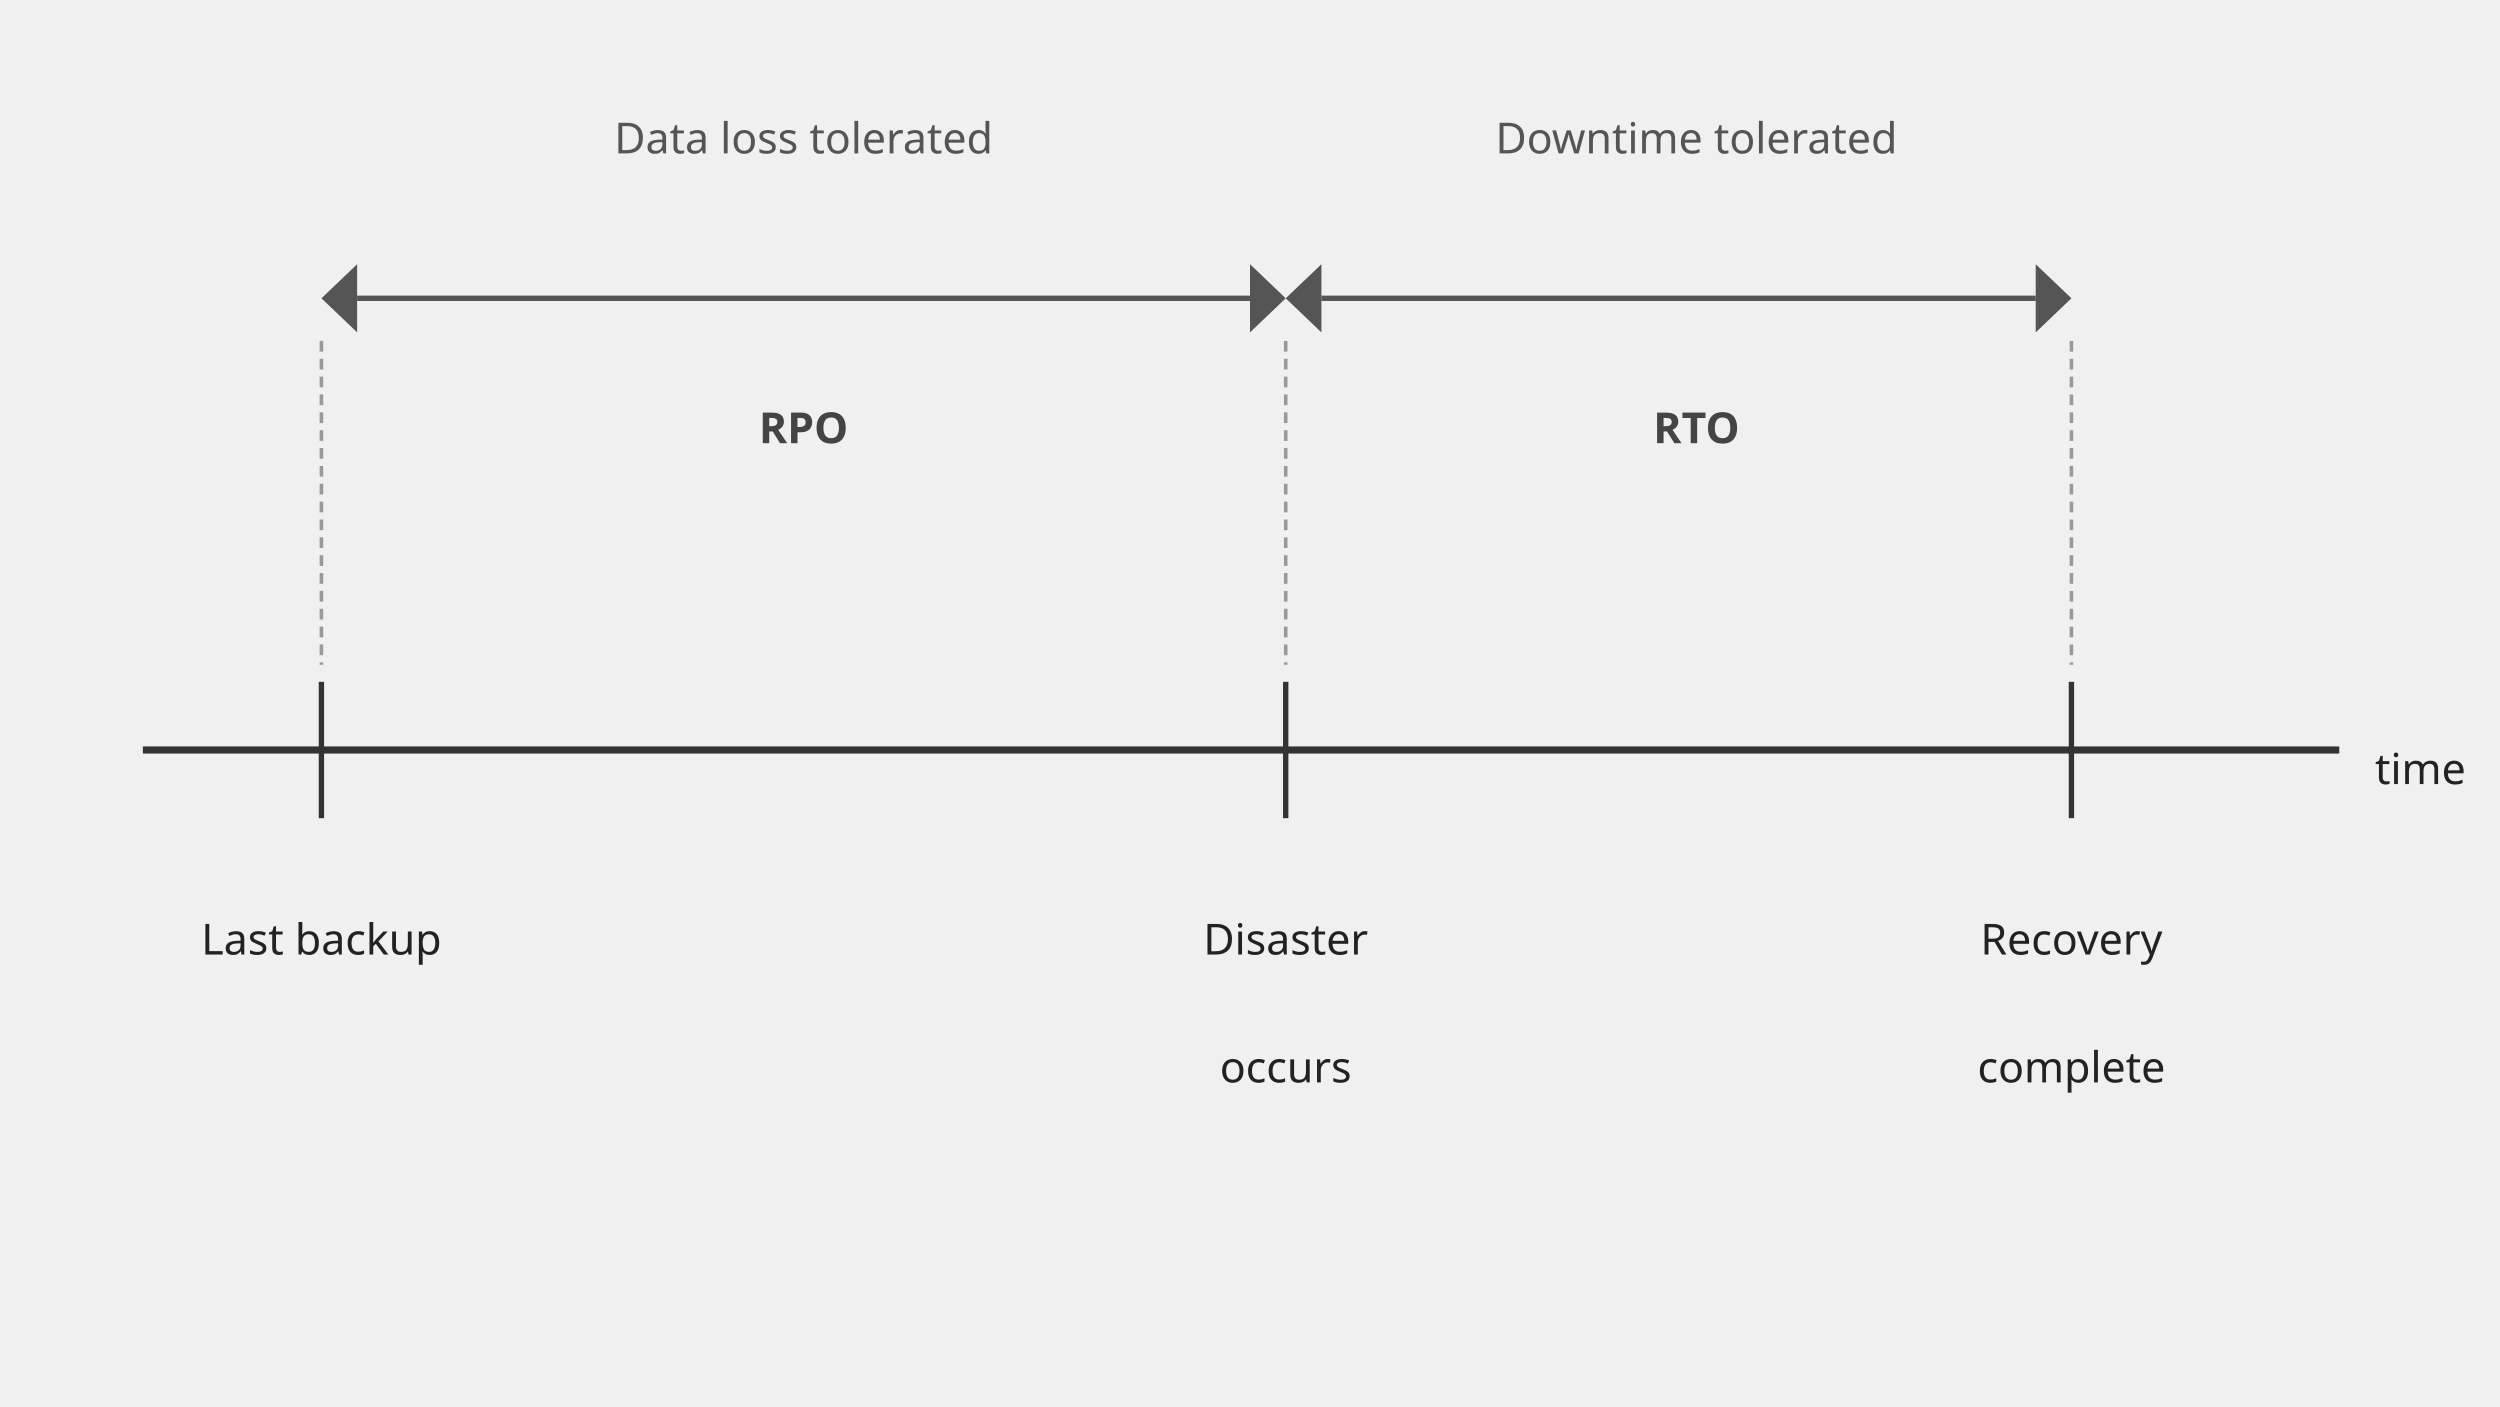
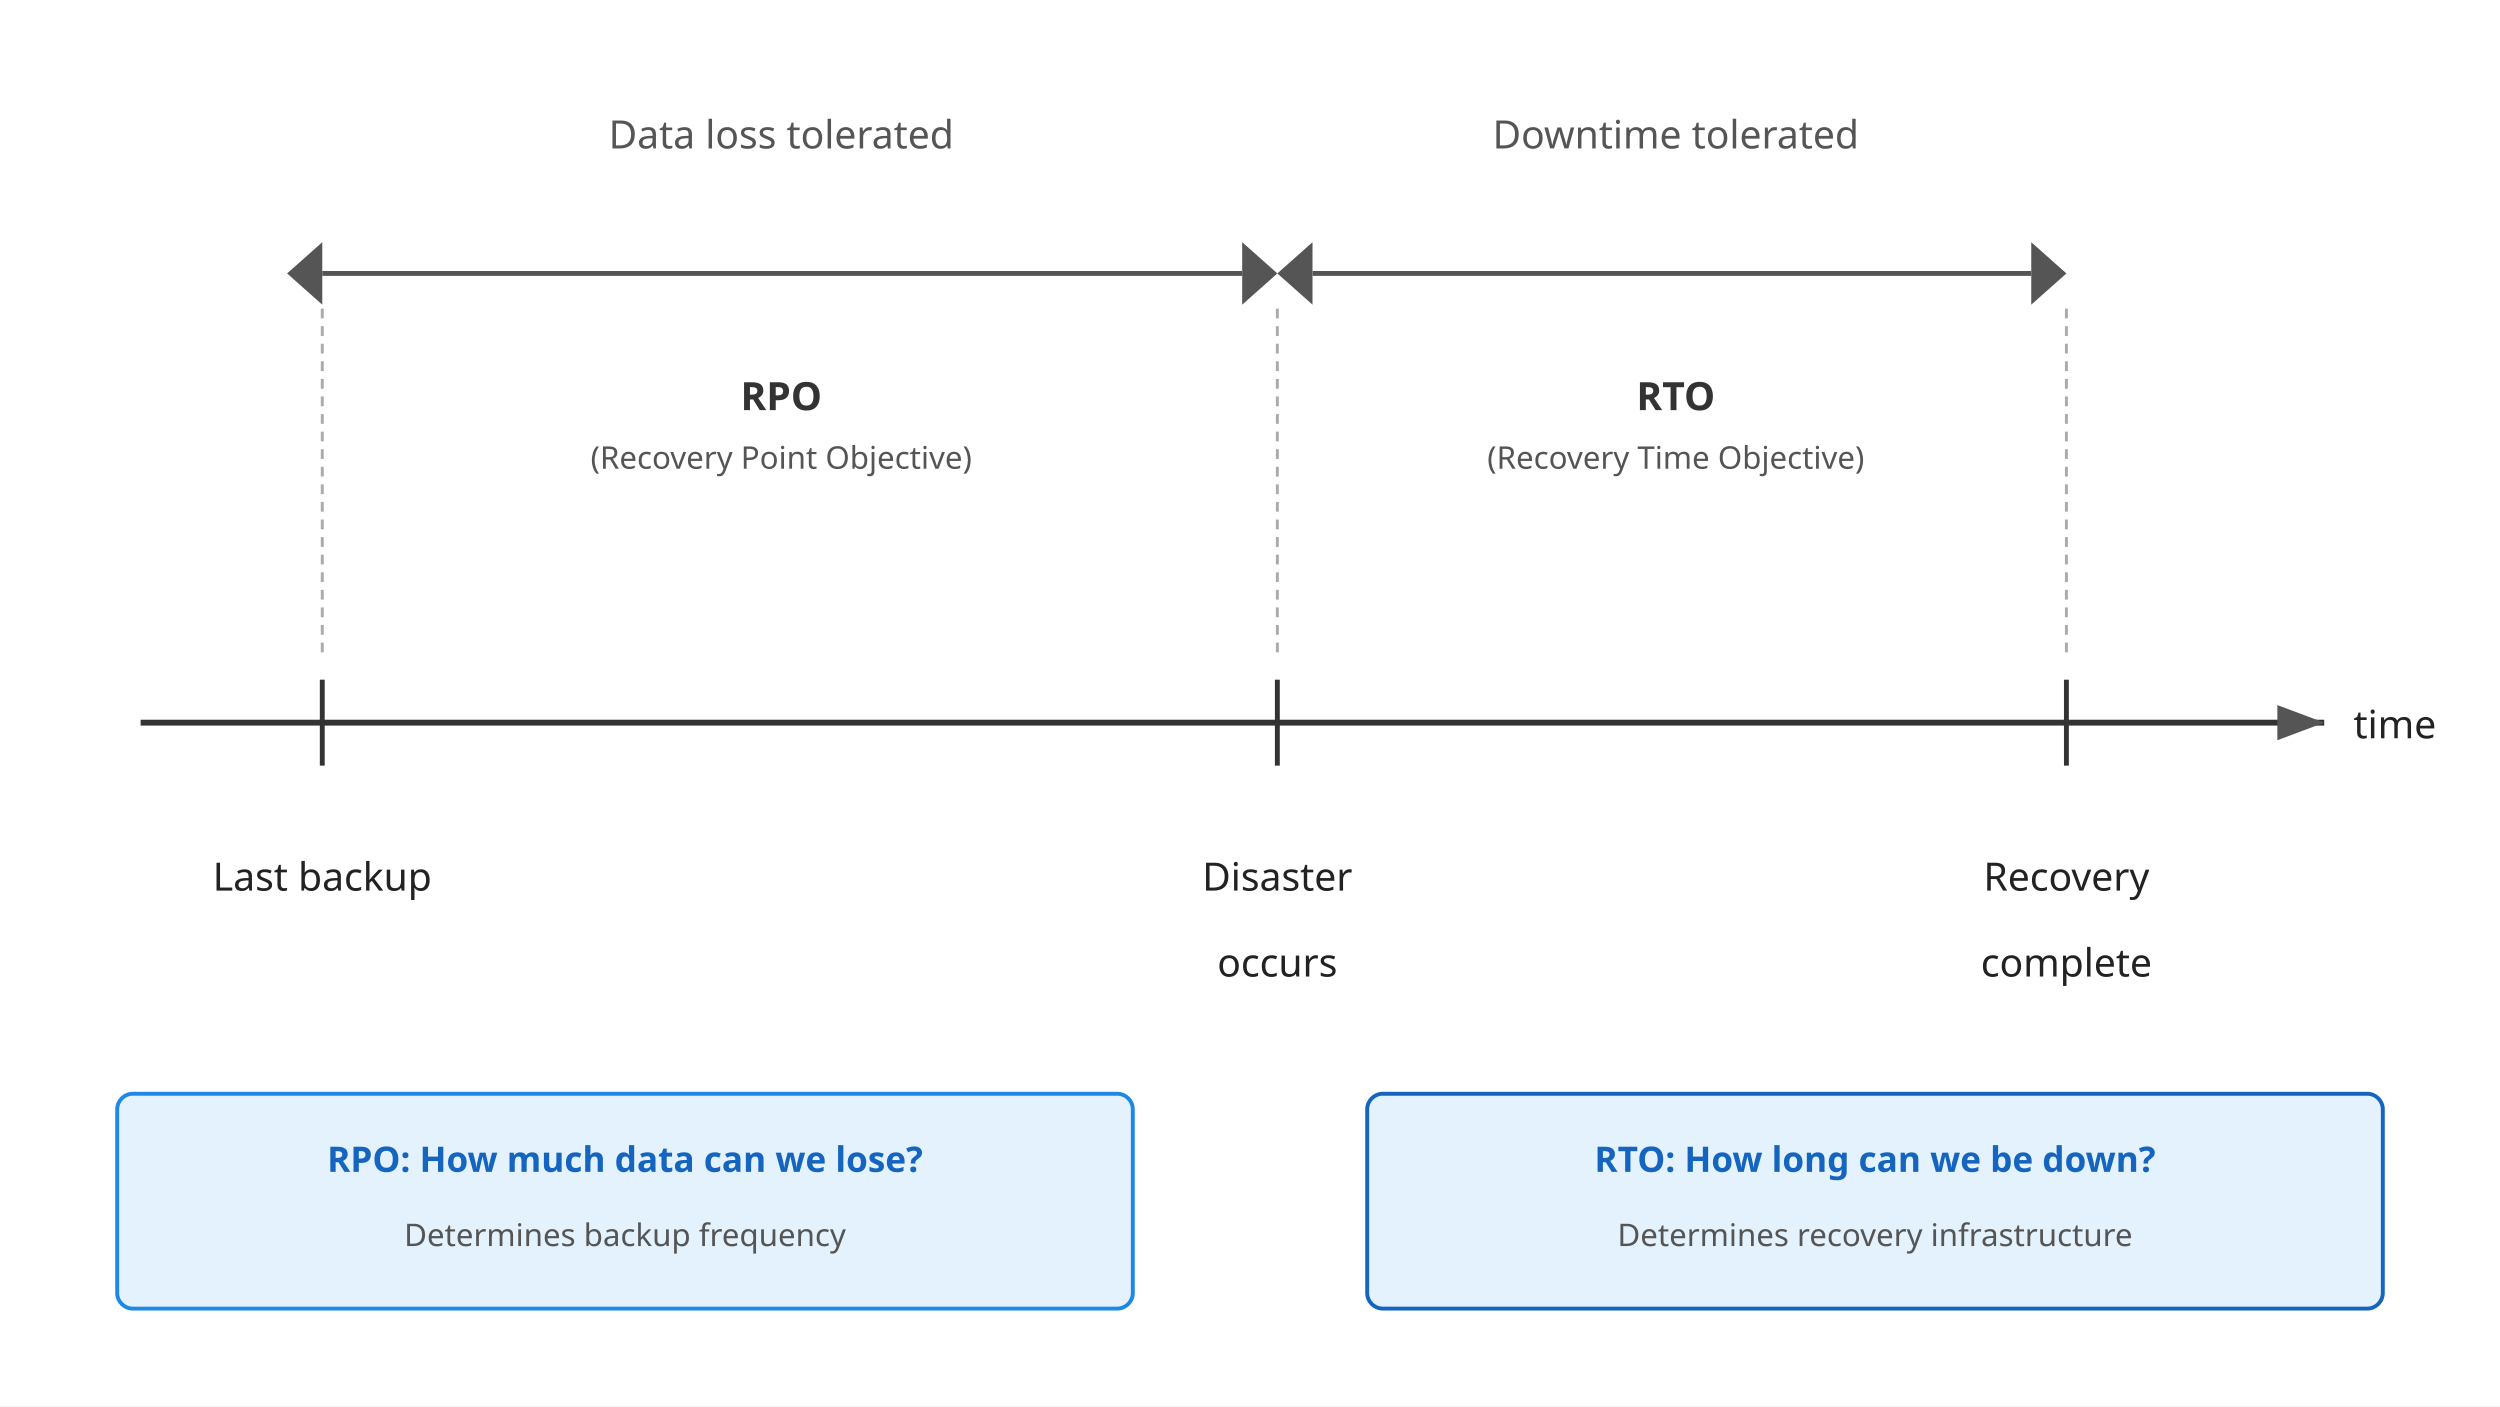
<svg xmlns="http://www.w3.org/2000/svg" viewBox="0 0 1280 720" font-family="sans-serif">
  <defs>
-     <marker id="arr4" markerWidth="18.286" markerHeight="30.546" refX="16.457" refY="15.273" orient="auto">
-       <polygon points="0,43.636 6.4,0" fill="#555" />
+     <linearGradient id="grad-accent" x1="0" y1="0" x2="0" y2="1">
+       <stop offset="0%" stop-color="#1e88e5" />
+       <stop offset="100%" stop-color="#1565c0" />
+     </linearGradient>
+     <linearGradient id="grad-surface" x1="0" y1="0" x2="0" y2="1">
+       <stop offset="0%" stop-color="#ffffff" />
+       <stop offset="100%" stop-color="#f2f2f2" />
+     </linearGradient>
+     <filter id="shadow" x="-4%" y="-8%" width="108%" height="124%">
+       <feDropShadow dx="0" dy="2" stdDeviation="3" flood-color="#00000022" />
+     </filter>
+     <marker id="arrow" markerWidth="10" markerHeight="10" refX="9" refY="5" orient="auto">
+       <path d="M1,2 L9,5 L1,8 Z" fill="#555555" />
+     </marker>
+     <marker id="arrow-accent" markerWidth="10" markerHeight="10" refX="9" refY="5" orient="auto">
+       <path d="M1,2 L9,5 L1,8 Z" fill="#1565c0" />
    </marker>
  </defs>
-   <text x="411.429" y="78.546" text-anchor="middle" font-size="21.943" fill="#555">Data loss tolerated</text>
-   <text x="868.571" y="78.546" text-anchor="middle" font-size="21.943" fill="#555">Downtime tolerated</text>
-   <line x1="182.857" y1="152.727" x2="640" y2="152.727" stroke="#555" stroke-width="2.743" />
-   <polygon points="182.857,135.273 182.857,170.182 164.571,152.727" fill="#555" />
-   <polygon points="640,135.273 640,170.182 658.286,152.727" fill="#555" />
-   <text x="411.429" y="226.909" text-anchor="middle" font-size="21.943" font-weight="bold" fill="#444">RPO</text>
-   <line x1="676.571" y1="152.727" x2="1042.286" y2="152.727" stroke="#555" stroke-width="2.743" />
-   <polygon points="676.571,135.273 676.571,170.182 658.286,152.727" fill="#555" />
-   <polygon points="1042.286,135.273 1042.286,170.182 1060.571,152.727" fill="#555" />
-   <text x="868.571" y="226.909" text-anchor="middle" font-size="21.943" font-weight="bold" fill="#444">RTO</text>
-   <line x1="164.571" y1="174.546" x2="164.571" y2="340.364" stroke="#999" stroke-width="1.829" stroke-dasharray="5.486 3.657" />
-   <line x1="658.286" y1="174.546" x2="658.286" y2="340.364" stroke="#999" stroke-width="1.829" stroke-dasharray="5.486 3.657" />
-   <line x1="1060.571" y1="174.546" x2="1060.571" y2="340.364" stroke="#999" stroke-width="1.829" stroke-dasharray="5.486 3.657" />
-   <line x1="73.143" y1="384" x2="1197.714" y2="384" stroke="#333" stroke-width="3.657" marker-end="url(#arr4)" />
-   <line x1="164.571" y1="349.091" x2="164.571" y2="418.909" stroke="#333" stroke-width="2.743" />
-   <line x1="658.286" y1="349.091" x2="658.286" y2="418.909" stroke="#333" stroke-width="2.743" />
-   <line x1="1060.571" y1="349.091" x2="1060.571" y2="418.909" stroke="#333" stroke-width="2.743" />
-   <text x="1216" y="401.454" font-size="21.943" fill="#222222">time</text>
-   <text x="164.571" y="488.727" text-anchor="middle" font-size="21.943" fill="#222222">Last backup</text>
-   <text x="658.286" y="488.727" text-anchor="middle" font-size="21.943" fill="#222222">Disaster</text>
-   <text x="658.286" y="554.182" text-anchor="middle" font-size="21.943" fill="#222222">occurs</text>
-   <text x="1060.571" y="488.727" text-anchor="middle" font-size="21.943" fill="#222222">Recovery</text>
-   <text x="1060.571" y="554.182" text-anchor="middle" font-size="21.943" fill="#222222">complete</text>
+   <rect width="1280" height="720" fill="#ffffff" />
+   <text x="400" y="76" text-anchor="middle" font-size="20" fill="#555555">Data loss tolerated</text>
+   <text x="858" y="76" text-anchor="middle" font-size="20" fill="#555555">Downtime tolerated</text>
+   <line x1="165" y1="140" x2="636" y2="140" stroke="#555555" stroke-width="2.5" />
+   <polygon points="165,124 165,156 147,140" fill="#555555" />
+   <polygon points="636,124 636,156 654,140" fill="#555555" />
+   <text x="400" y="210" text-anchor="middle" font-size="20" font-weight="bold" fill="#333333">RPO</text>
+   <text x="400" y="240" text-anchor="middle" font-size="16" fill="#555555">(Recovery Point Objective)</text>
+   <line x1="672" y1="140" x2="1040" y2="140" stroke="#555555" stroke-width="2.5" />
+   <polygon points="672,124 672,156 654,140" fill="#555555" />
+   <polygon points="1040,124 1040,156 1058,140" fill="#555555" />
+   <text x="858" y="210" text-anchor="middle" font-size="20" font-weight="bold" fill="#333333">RTO</text>
+   <text x="858" y="240" text-anchor="middle" font-size="16" fill="#555555">(Recovery Time Objective)</text>
+   <line x1="165" y1="158" x2="165" y2="336" stroke="#aaaaaa" stroke-width="1.5" stroke-dasharray="5 4" />
+   <line x1="654" y1="158" x2="654" y2="336" stroke="#aaaaaa" stroke-width="1.5" stroke-dasharray="5 4" />
+   <line x1="1058" y1="158" x2="1058" y2="336" stroke="#aaaaaa" stroke-width="1.5" stroke-dasharray="5 4" />
+   <line x1="72" y1="370" x2="1190" y2="370" stroke="#333333" stroke-width="3" marker-end="url(#arrow)" />
+   <text x="1205" y="378" font-size="20" fill="#222222">time</text>
+   <line x1="165" y1="348" x2="165" y2="392" stroke="#333333" stroke-width="2.5" />
+   <line x1="654" y1="348" x2="654" y2="392" stroke="#333333" stroke-width="2.5" />
+   <line x1="1058" y1="348" x2="1058" y2="392" stroke="#333333" stroke-width="2.5" />
+   <text x="165" y="456" text-anchor="middle" font-size="20" fill="#222222">Last backup</text>
+   <text x="654" y="456" text-anchor="middle" font-size="20" fill="#222222">Disaster</text>
+   <text x="654" y="500" text-anchor="middle" font-size="20" fill="#222222">occurs</text>
+   <text x="1058" y="456" text-anchor="middle" font-size="20" fill="#222222">Recovery</text>
+   <text x="1058" y="500" text-anchor="middle" font-size="20" fill="#222222">complete</text>
+   <rect x="60" y="560" width="520" height="110" rx="8" fill="#e3f2fd" stroke="#1e88e5" stroke-width="2" />
+   <text x="320" y="600" text-anchor="middle" font-size="18" font-weight="bold" fill="#1565c0">RPO: How much data can we lose?</text>
+   <text x="320" y="638" text-anchor="middle" font-size="16" fill="#555555">Determines backup frequency</text>
+   <rect x="700" y="560" width="520" height="110" rx="8" fill="#e3f2fd" stroke="#1565c0" stroke-width="2" />
+   <text x="960" y="600" text-anchor="middle" font-size="18" font-weight="bold" fill="#1565c0">RTO: How long can we be down?</text>
+   <text x="960" y="638" text-anchor="middle" font-size="16" fill="#555555">Determines recovery infrastructure</text>
</svg>
